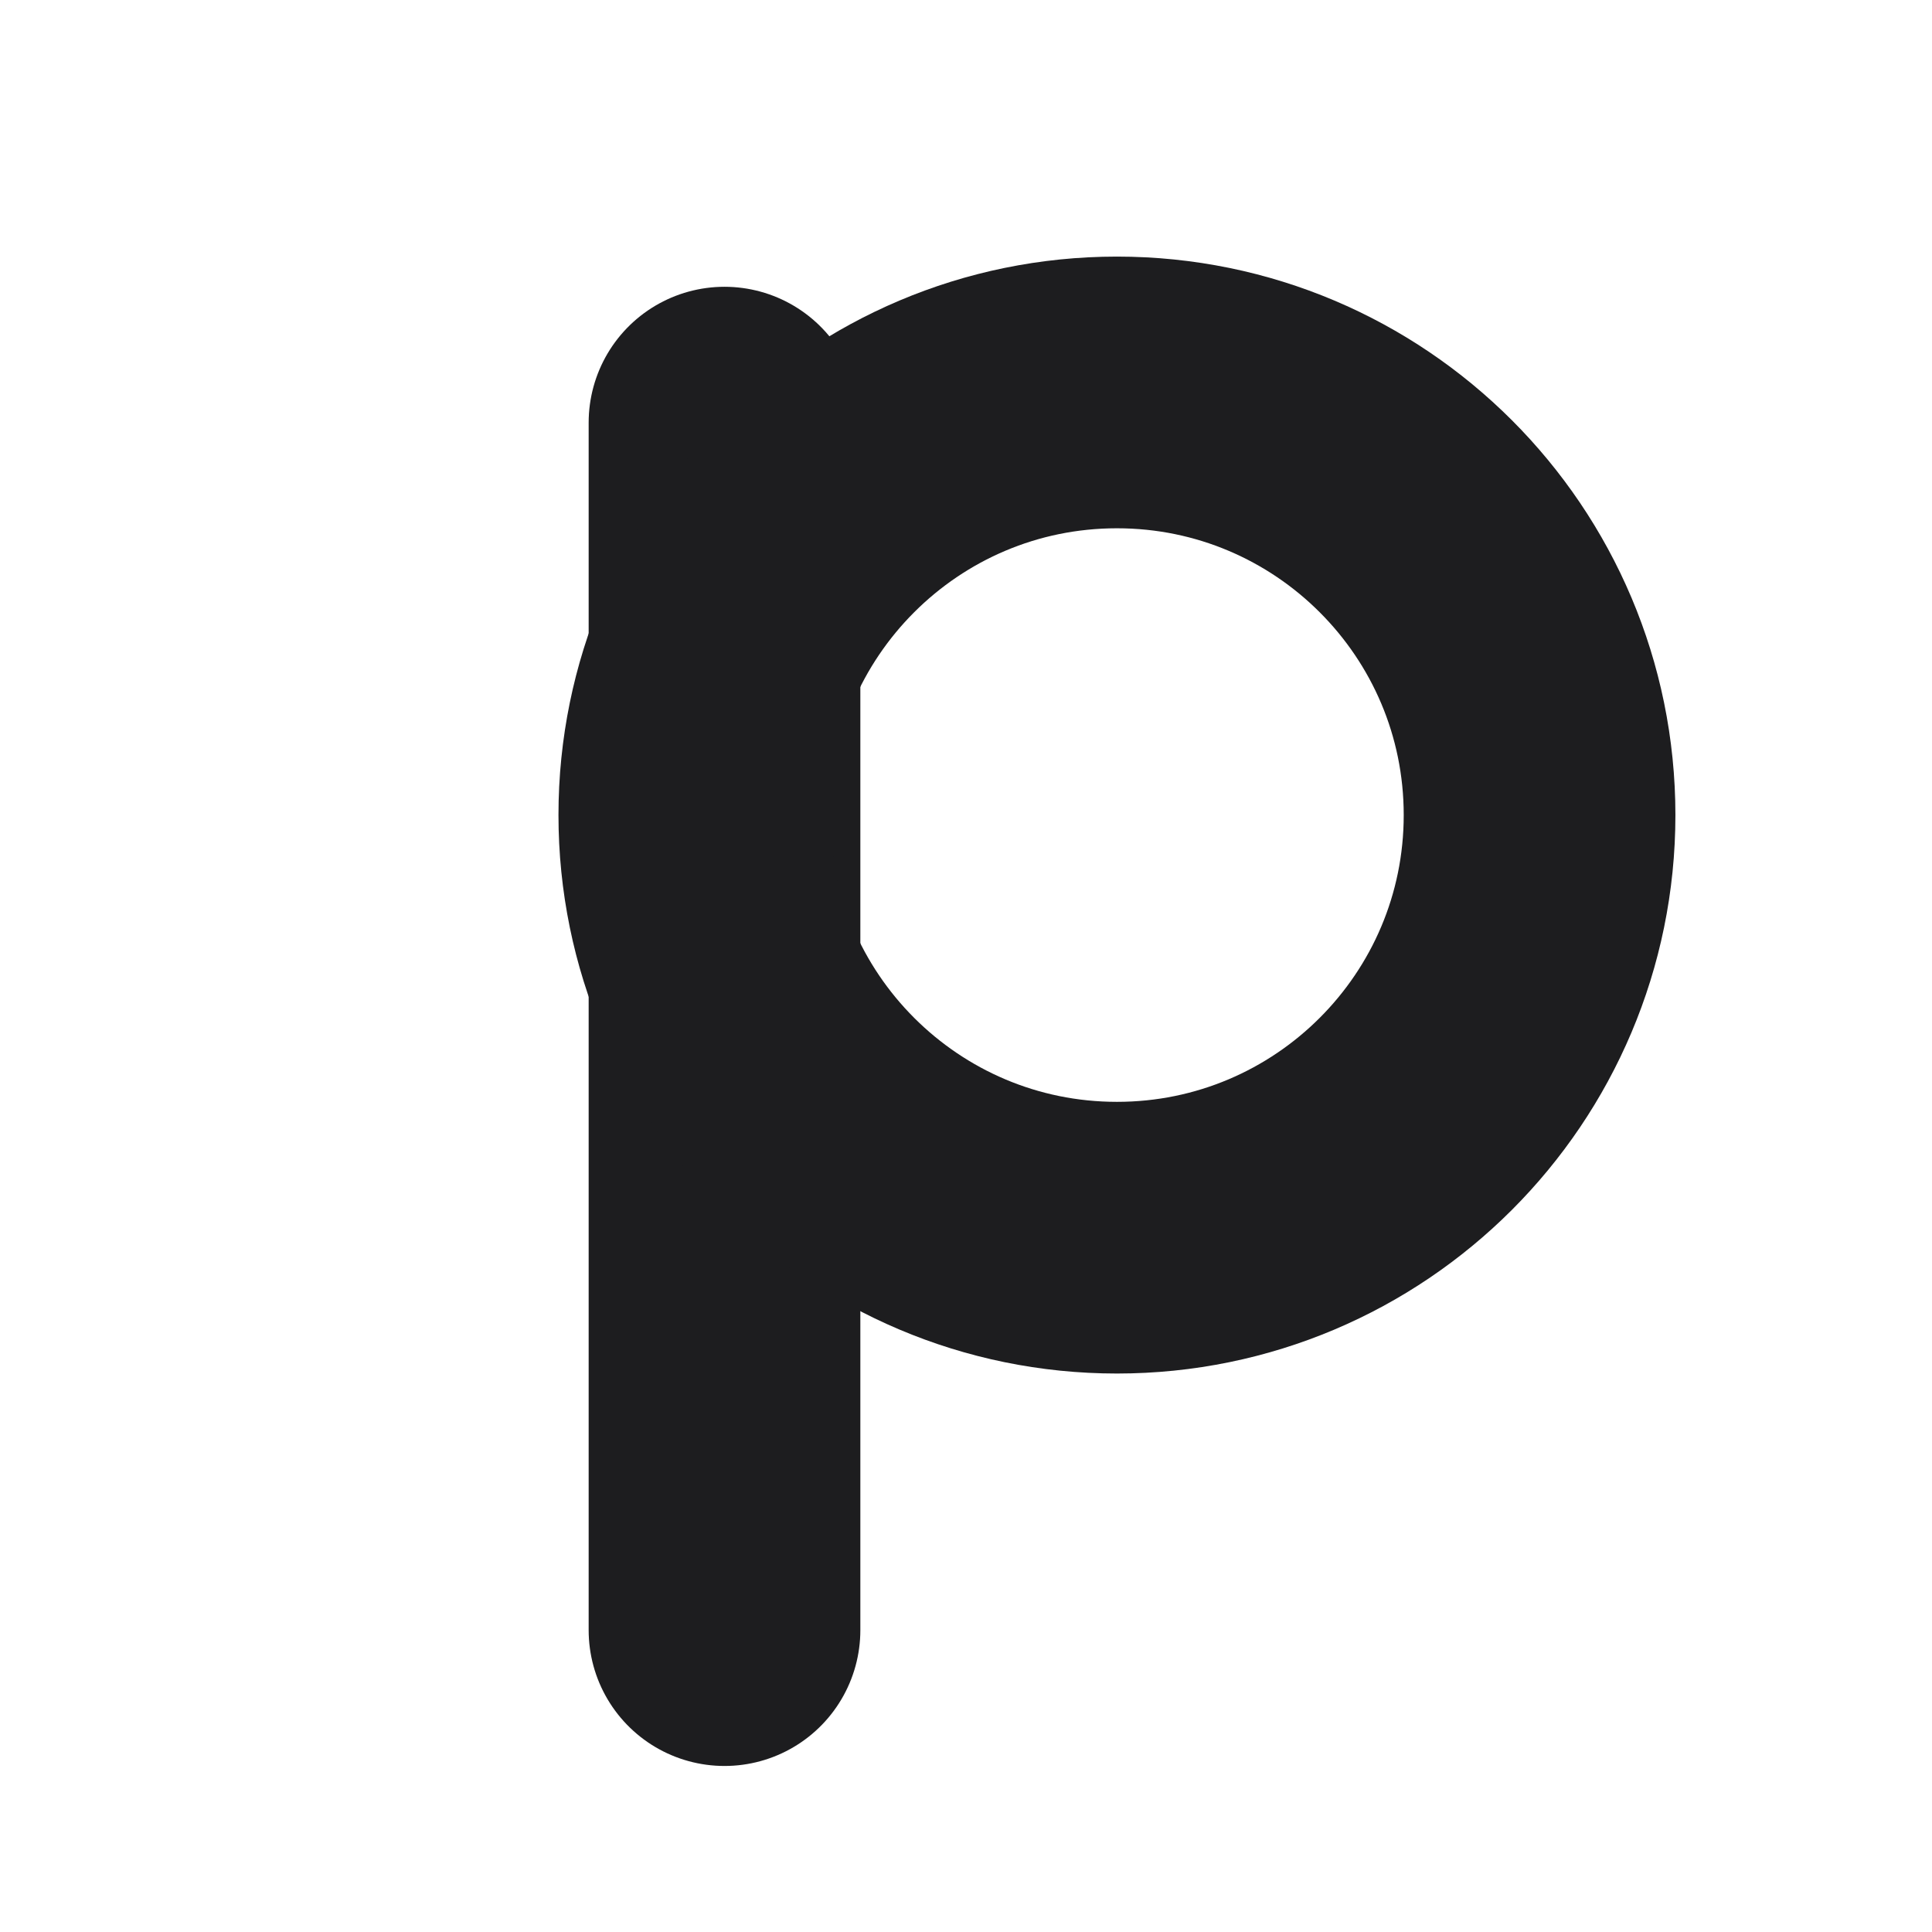
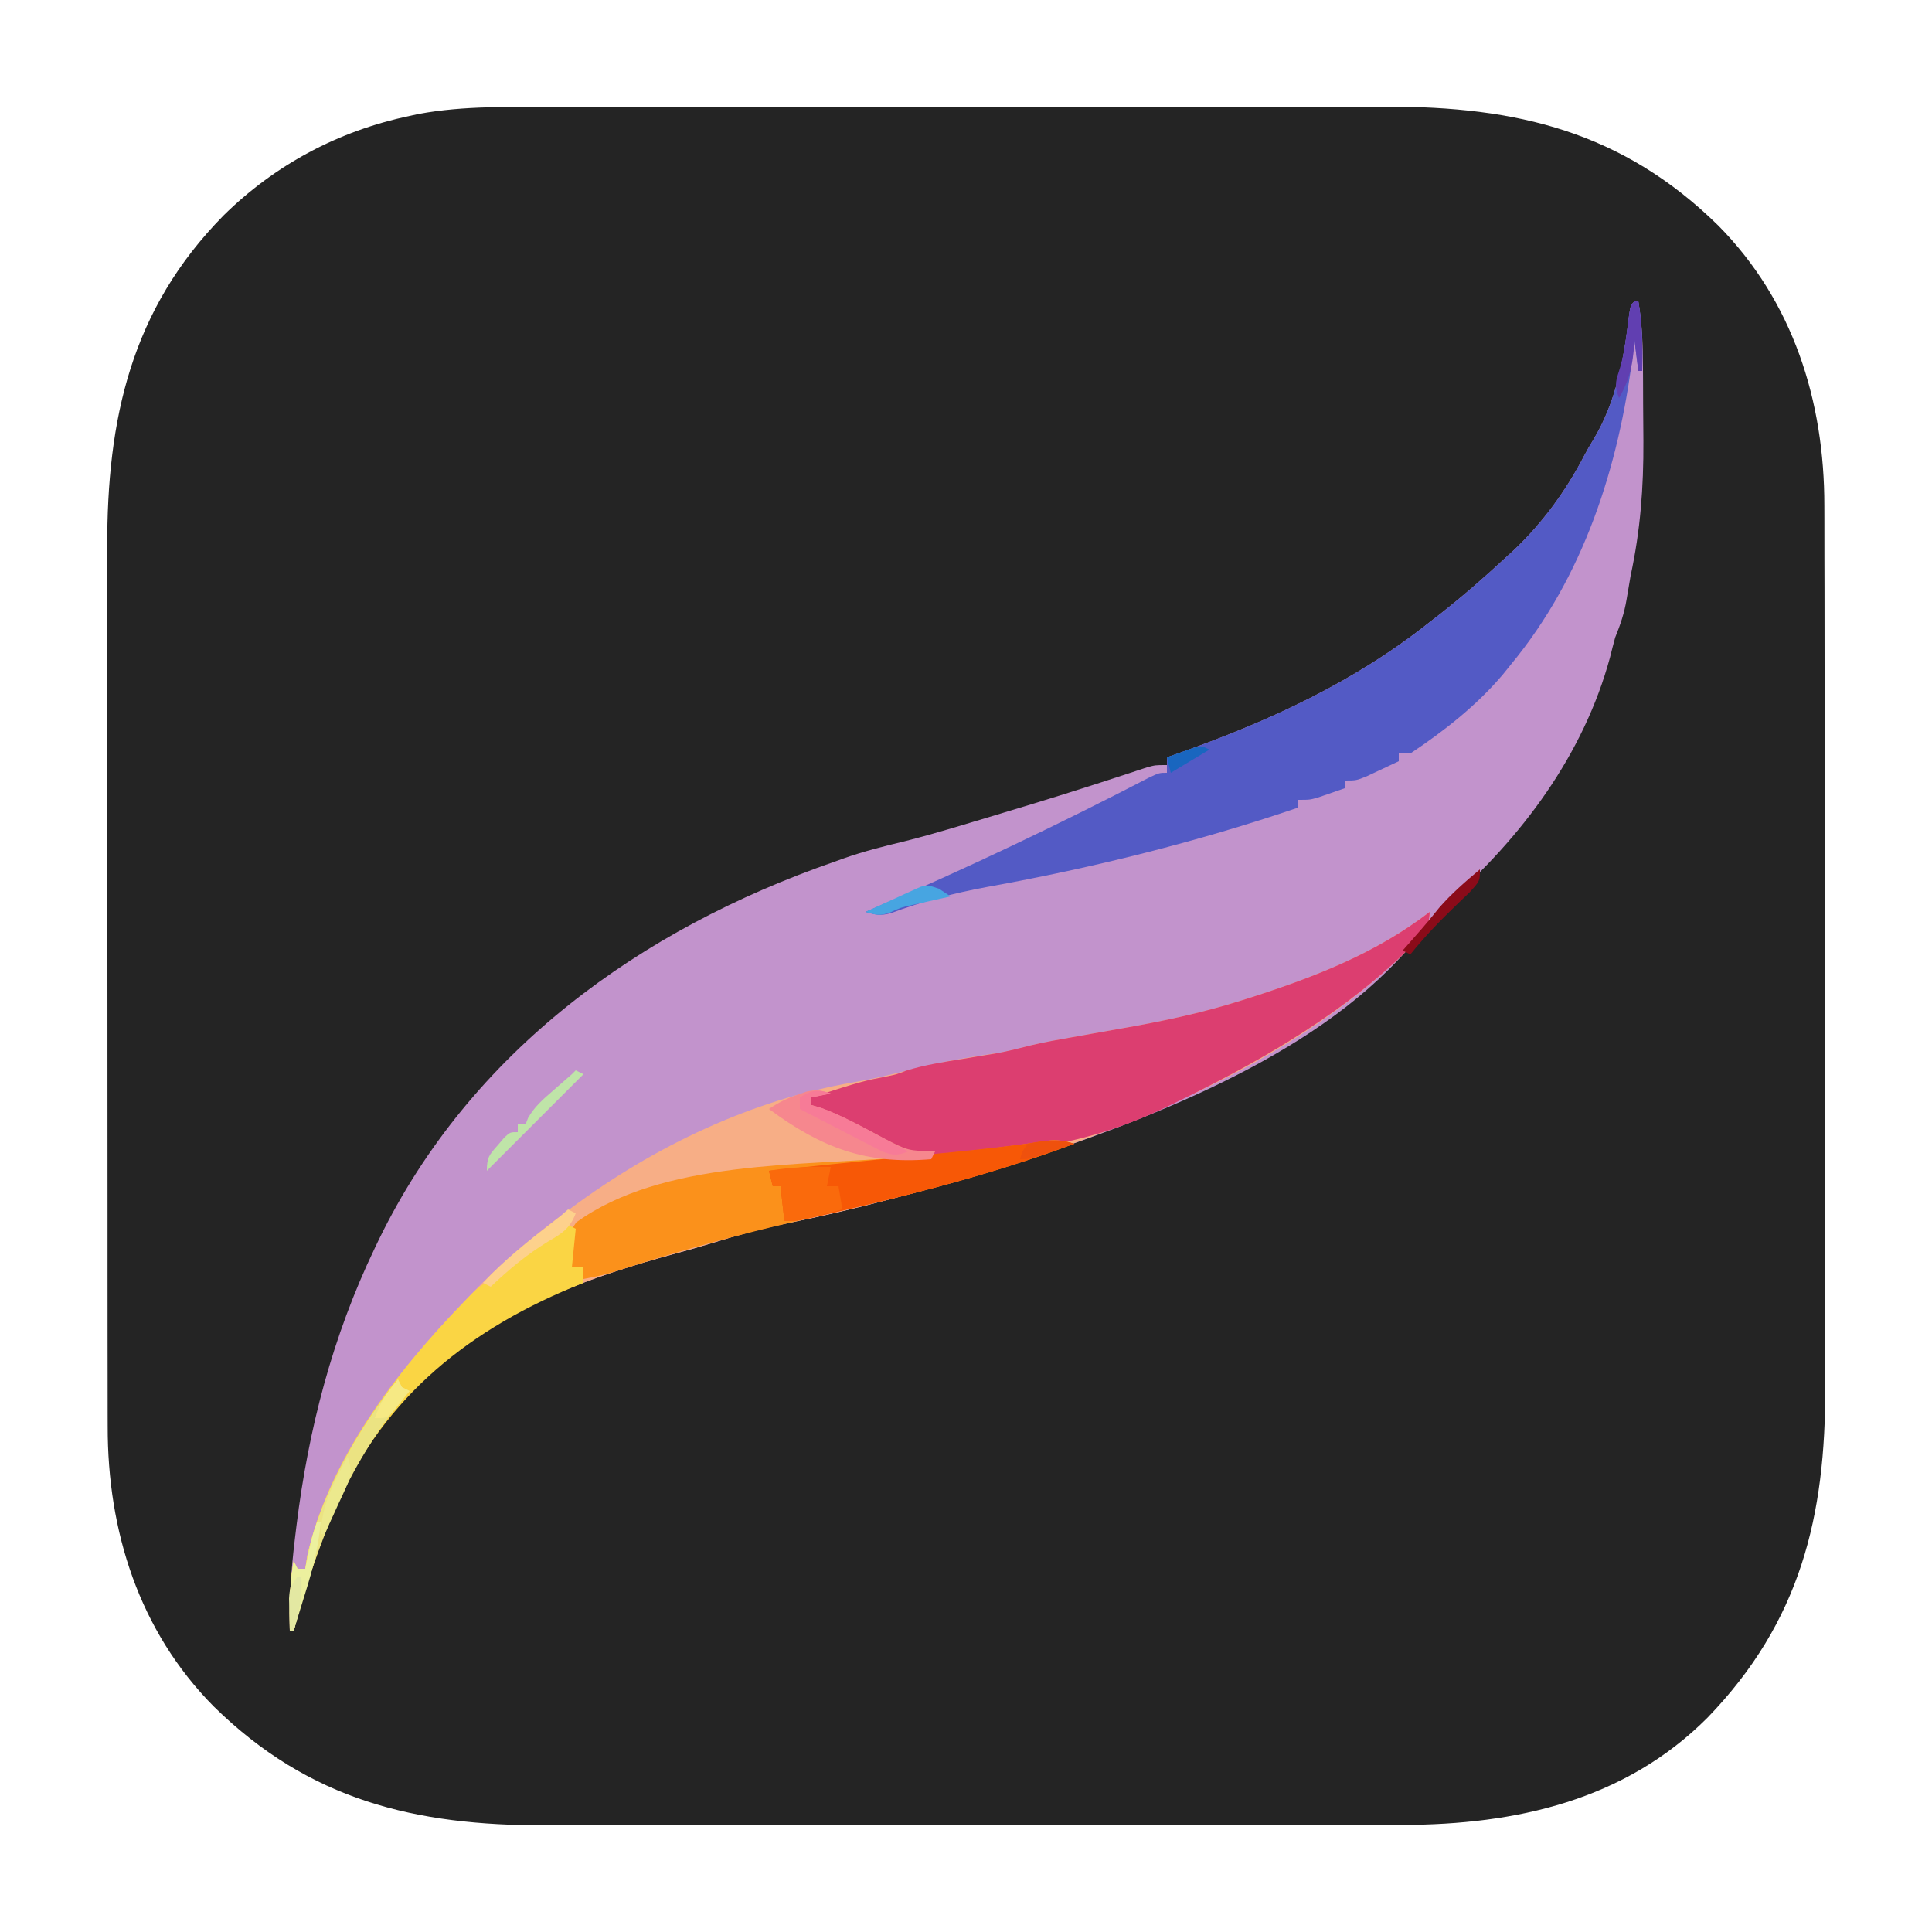
- <svg xmlns="http://www.w3.org/2000/svg" viewBox="0 0 64 64" fill="none" stroke="#1d1d1f" stroke-width="9" stroke-linecap="round">
-   <path d="M24 14v40" />
-   <circle cx="37" cy="27" r="14" />
+ <svg xmlns="http://www.w3.org/2000/svg" version="1.1" width="500" height="500">
+   <path d="M0 0 C2.55 -0 5.11 -0.01 7.66 -0.02 C13.86 -0.03 20.05 -0.03 26.24 -0.03 C31.28 -0.03 36.32 -0.03 41.36 -0.03 C42.08 -0.03 42.8 -0.03 43.55 -0.03 C45.01 -0.03 46.47 -0.04 47.94 -0.04 C61.63 -0.05 75.33 -0.05 89.03 -0.04 C101.52 -0.03 114.01 -0.05 126.51 -0.07 C139.37 -0.08 152.24 -0.09 165.11 -0.09 C172.32 -0.09 179.52 -0.09 186.73 -0.1 C193.52 -0.12 200.3 -0.11 207.08 -0.1 C209.56 -0.1 212.04 -0.1 214.52 -0.11 C248.27 -0.21 275.68 6.33 300.45 30.65 C319.79 50.21 327.92 76.02 327.9 103.14 C327.9 104.74 327.9 104.74 327.91 106.36 C327.92 109.9 327.92 113.43 327.92 116.97 C327.92 119.51 327.93 122.06 327.94 124.6 C327.95 131.5 327.95 138.4 327.96 145.3 C327.96 149.61 327.97 153.93 327.97 158.25 C327.98 170.22 327.99 182.2 328 194.17 C328 194.94 328 195.7 328 196.49 C328 197.26 328 198.02 328 198.81 C328 200.37 328 201.92 328 203.48 C328 204.25 328 205.02 328 205.81 C328 218.28 328.02 230.75 328.04 243.22 C328.07 256.06 328.08 268.89 328.08 281.73 C328.08 288.92 328.09 296.12 328.11 303.31 C328.12 310.08 328.13 316.86 328.12 323.63 C328.12 326.11 328.12 328.58 328.13 331.06 C328.26 364.73 321.69 391.98 297.63 416.84 C276.23 438.26 248.01 444.51 218.71 444.56 C216.32 444.55 213.92 444.55 211.52 444.55 C208.96 444.55 206.41 444.56 203.86 444.56 C197.66 444.58 191.47 444.58 185.28 444.58 C180.24 444.58 175.2 444.58 170.15 444.58 C169.07 444.58 169.07 444.58 167.97 444.58 C166.51 444.58 165.05 444.59 163.58 444.59 C149.88 444.6 136.19 444.6 122.49 444.59 C110 444.58 97.5 444.6 85.01 444.61 C72.14 444.63 59.28 444.64 46.41 444.64 C39.2 444.64 31.99 444.64 24.79 444.65 C18 444.67 11.22 444.66 4.43 444.65 C1.96 444.65 -0.52 444.65 -3 444.66 C-36.75 444.76 -64.17 438.22 -88.93 413.9 C-108.27 394.35 -116.42 368.53 -116.37 341.42 C-116.38 340.36 -116.38 339.3 -116.38 338.21 C-116.39 334.67 -116.39 331.14 -116.39 327.61 C-116.39 325.07 -116.39 322.53 -116.4 319.99 C-116.4 313.81 -116.41 307.64 -116.41 301.47 C-116.41 296.44 -116.41 291.42 -116.41 286.4 C-116.42 272.13 -116.43 257.87 -116.43 243.61 C-116.43 242.84 -116.43 242.07 -116.43 241.28 C-116.43 240.51 -116.43 239.74 -116.43 238.95 C-116.43 226.5 -116.44 214.05 -116.45 201.6 C-116.46 188.79 -116.47 175.98 -116.47 163.17 C-116.47 155.99 -116.47 148.81 -116.48 141.63 C-116.49 134.87 -116.49 128.12 -116.49 121.36 C-116.48 118.89 -116.49 116.41 -116.49 113.94 C-116.57 80.72 -110.36 52.37 -86.37 28.02 C-72.99 14.86 -56.68 6.17 -38.24 2.27 C-37.48 2.11 -36.71 1.94 -35.92 1.77 C-24.04 -0.44 -12.03 -0.01 0 0 Z " fill="#242424" transform="translate(144.241,27.72534)" />
+   <path d="M0 0 C0.33 0 0.66 0 1 0 C1.99 5.81 2.18 11.48 2.2 17.37 C2.21 18.36 2.21 19.35 2.22 20.38 C2.23 22.48 2.24 24.58 2.24 26.67 C2.25 29.83 2.28 32.99 2.31 36.14 C2.37 48.15 1.54 59.25 -1 71 C-1.37 73.08 -1.72 75.16 -2.06 77.25 C-2.65 80.75 -3.67 83.72 -5 87 C-5.46 88.68 -5.9 90.37 -6.31 92.06 C-13.16 117.35 -29.24 138.84 -48.73 155.86 C-50.94 157.94 -52.7 160.06 -54.5 162.5 C-76.9 192.37 -119.94 209.5 -154 221 C-155.7 221.59 -155.7 221.59 -157.43 222.19 C-166.63 225.34 -175.91 227.98 -185.32 230.43 C-187.74 231.06 -190.15 231.7 -192.55 232.34 C-201.48 234.69 -210.43 236.81 -219.49 238.62 C-225.97 239.93 -232.26 241.69 -238.57 243.66 C-241.71 244.62 -244.86 245.52 -248.03 246.37 C-269.81 252.27 -291.68 260.04 -309 275 C-309.8 275.64 -310.59 276.28 -311.41 276.94 C-330.91 293.31 -341.29 319.79 -347 344 C-347.33 344 -347.66 344 -348 344 C-348.19 336 -347.65 328.25 -346.69 320.31 C-346.55 319.16 -346.41 318.02 -346.27 316.83 C-343.17 291.77 -336.95 267.82 -326 245 C-325.64 244.24 -325.27 243.49 -324.9 242.7 C-301.15 194.06 -257.32 162.47 -207 145 C-206.15 144.7 -205.31 144.39 -204.44 144.08 C-199.37 142.3 -194.21 141 -188.99 139.75 C-180.96 137.74 -173.05 135.25 -165.12 132.88 C-164.47 132.68 -163.82 132.48 -163.14 132.28 C-152.59 129.13 -142.09 125.84 -131.63 122.39 C-130.18 121.92 -130.18 121.92 -128.71 121.43 C-127.87 121.16 -127.03 120.88 -126.16 120.59 C-124 120 -124 120 -121 120 C-121 119.34 -121 118.68 -121 118 C-119.86 117.6 -118.72 117.2 -117.55 116.79 C-94.25 108.47 -72.45 98.48 -53 83 C-52.14 82.33 -51.28 81.66 -50.39 80.98 C-44.36 76.24 -38.62 71.22 -33 66 C-32.38 65.44 -31.77 64.88 -31.13 64.3 C-23.84 57.37 -17.74 49.04 -13.11 40.12 C-12.37 38.7 -11.57 37.31 -10.73 35.94 C-4.73 26.08 -2.74 14.97 -1.39 3.67 C-1 1 -1 1 0 0 Z " fill="#C293CC" transform="translate(423,78)" />
+   <path d="M0 0 C0 5.12 -4.06 8.1 -7.53 11.6 C-33.33 36.24 -67.73 51.66 -101 63 C-102.14 63.4 -103.27 63.79 -104.44 64.2 C-113.64 67.35 -122.92 69.98 -132.32 72.43 C-134.74 73.06 -137.15 73.7 -139.55 74.34 C-148.48 76.69 -157.43 78.81 -166.49 80.62 C-172.97 81.93 -179.26 83.69 -185.57 85.66 C-188.71 86.62 -191.86 87.52 -195.03 88.37 C-216.81 94.27 -238.68 102.04 -256 117 C-256.8 117.64 -257.59 118.28 -258.41 118.94 C-277.91 135.31 -288.29 161.79 -294 186 C-294.33 186 -294.66 186 -295 186 C-295.1 179.89 -295.07 174.03 -294 168 C-293.67 168.66 -293.34 169.32 -293 170 C-292.34 170 -291.68 170 -291 170 C-290.81 168.85 -290.63 167.69 -290.44 166.5 C-284.82 141.57 -267.38 118.97 -250 101 C-249.53 100.51 -249.06 100.01 -248.58 99.5 C-240.98 91.5 -232.86 84.57 -224 78 C-223.41 77.56 -222.82 77.12 -222.21 76.66 C-200.75 60.73 -175.55 48.63 -149.04 44.09 C-144.33 43.28 -139.75 42.22 -135.12 41 C-128.57 39.28 -121.99 38.06 -115.29 37.04 C-114.59 36.93 -113.88 36.82 -113.16 36.71 C-112.55 36.62 -111.94 36.53 -111.31 36.44 C-108.56 35.92 -105.87 35.21 -103.17 34.52 C-99.6 33.67 -96.01 33.04 -92.4 32.41 C-90.76 32.12 -89.11 31.83 -87.47 31.53 C-84.93 31.08 -82.39 30.63 -79.85 30.18 C-69.35 28.34 -59.18 26.22 -49 23 C-48.02 22.69 -47.03 22.38 -46.02 22.06 C-29.5 16.73 -13.88 10.68 0 0 Z " fill="#F7AE86" transform="translate(370,236)" />
+   <path d="M0 0 C0.33 0 0.66 0 1 0 C2.07 6.03 2.1 11.89 2 18 C1.67 18 1.34 18 1 18 C0.67 15.36 0.34 12.72 0 10 C-0.15 11.27 -0.29 12.54 -0.45 13.86 C-4.04 42.8 -13.19 71.27 -32 94 C-32.68 94.85 -33.37 95.7 -34.07 96.57 C-40.9 104.62 -49.23 111.16 -58 117 C-58.99 117 -59.98 117 -61 117 C-61 117.66 -61 118.32 -61 119 C-62.77 119.84 -64.54 120.67 -66.31 121.5 C-67.3 121.96 -68.28 122.43 -69.3 122.91 C-72 124 -72 124 -75 124 C-75 124.66 -75 125.32 -75 126 C-76.44 126.51 -77.87 127 -79.31 127.5 C-80.51 127.92 -80.51 127.92 -81.74 128.34 C-84 129 -84 129 -87 129 C-87 129.66 -87 130.32 -87 131 C-113.29 139.92 -140.14 146.6 -167.45 151.53 C-176.04 153.11 -184.25 155.26 -192.44 158.33 C-195.19 159.05 -196.35 158.78 -199 158 C-198.39 157.74 -197.79 157.48 -197.17 157.21 C-172.95 146.78 -149.12 135.45 -125.71 123.29 C-123 122 -123 122 -121 122 C-121 120.68 -121 119.36 -121 118 C-119.86 117.6 -118.72 117.2 -117.55 116.79 C-94.25 108.47 -72.45 98.48 -53 83 C-52.14 82.33 -51.28 81.66 -50.39 80.98 C-44.36 76.24 -38.62 71.22 -33 66 C-32.38 65.44 -31.77 64.88 -31.13 64.3 C-23.84 57.37 -17.74 49.04 -13.11 40.12 C-12.37 38.7 -11.57 37.31 -10.73 35.94 C-4.73 26.08 -2.74 14.97 -1.39 3.67 C-1 1 -1 1 0 0 Z " fill="#535AC5" transform="translate(423,78)" />
+   <path d="M0 0 C0 5.12 -4.06 8.1 -7.53 11.6 C-24.36 27.67 -45.79 39.72 -66.62 49.75 C-67.35 50.1 -68.08 50.46 -68.83 50.82 C-80.6 56.36 -92.08 59.77 -105 61.31 C-106.25 61.48 -107.5 61.65 -108.79 61.82 C-112.52 62.3 -116.25 62.67 -120 63 C-121.18 63.11 -122.35 63.22 -123.57 63.33 C-133.12 63.82 -139.61 61.07 -147.88 56.5 C-149.06 55.87 -150.25 55.24 -151.44 54.62 C-154.31 53.11 -157.16 51.57 -160 50 C-160 49.34 -160 48.68 -160 48 C-146.81 43.8 -146.81 43.8 -140.1 42.49 C-137.9 42.02 -137.9 42.02 -135.46 41.07 C-130.59 39.56 -125.65 38.82 -120.62 38 C-118.62 37.67 -116.61 37.34 -114.6 37 C-113.72 36.86 -112.83 36.71 -111.92 36.56 C-108.95 35.99 -106.05 35.26 -103.12 34.51 C-99.57 33.66 -95.99 33.04 -92.4 32.41 C-90.76 32.12 -89.11 31.83 -87.47 31.53 C-84.93 31.08 -82.39 30.63 -79.85 30.18 C-69.35 28.34 -59.18 26.22 -49 23 C-48.02 22.69 -47.03 22.38 -46.02 22.06 C-29.5 16.73 -13.88 10.68 0 0 Z " fill="#DC3E70" transform="translate(370,236)" />
+   <path d="M0 0 C-23.5 8.83 -47.82 14.47 -72.23 20.13 C-86.12 23.35 -99.73 27.03 -113.34 31.32 C-114.39 31.65 -115.44 31.99 -116.53 32.33 C-117.46 32.63 -118.4 32.92 -119.36 33.23 C-121.9 33.97 -124.41 34.52 -127 35 C-127 34.01 -127 33.02 -127 32 C-127.99 32 -128.98 32 -130 32 C-130.08 30.4 -130.14 28.79 -130.19 27.19 C-130.22 26.29 -130.26 25.4 -130.29 24.48 C-130 22 -130 22 -128.87 20.36 C-106.51 4.12 -70.41 5.79 -44.2 3.49 C-32.98 2.5 -21.8 1.39 -10.65 -0.22 C-9.81 -0.34 -8.96 -0.46 -8.09 -0.58 C-7.39 -0.69 -6.68 -0.79 -5.96 -0.9 C-3.78 -1.01 -2.08 -0.63 0 0 Z " fill="#FB911B" transform="translate(278,296)" />
+   <path d="M0 0 C0.99 0.5 0.99 0.5 2 1 C1.67 4.3 1.34 7.6 1 11 C1.99 11 2.98 11 4 11 C4 12.32 4 13.64 4 15 C3.02 15.4 2.04 15.8 1.03 16.21 C-27.54 28.13 -49.06 46.26 -61.22 75.33 C-65.13 85.04 -68.28 94.9 -71 105 C-71.33 105 -71.66 105 -72 105 C-72.1 98.89 -72.07 93.03 -71 87 C-70.67 87.66 -70.34 88.32 -70 89 C-69.34 89 -68.68 89 -68 89 C-67.81 87.85 -67.63 86.69 -67.44 85.5 C-61.82 60.58 -44.38 37.95 -27 20 C-26.28 19.26 -25.57 18.52 -24.83 17.75 C-23 16 -23 16 -20.75 14.69 C-18.27 13.17 -16.44 11.64 -14.31 9.69 C-9.99 5.82 -5.28 2.44 0 0 Z " fill="#FAD544" transform="translate(147,317)" />
+   <path d="M0 0 C-19.04 7.15 -38.6 12.31 -58.38 16.94 C-59.04 17.09 -59.7 17.25 -60.38 17.41 C-71.46 20 -71.46 20 -75 20 C-75.33 17.03 -75.66 14.06 -76 11 C-76.66 11 -77.32 11 -78 11 C-78.33 9.68 -78.66 8.36 -79 7 C-74.79 6.56 -70.58 6.12 -66.38 5.69 C-64.43 5.49 -64.43 5.49 -62.45 5.28 C-55.62 4.57 -48.79 3.88 -41.96 3.2 C-40.66 3.08 -39.37 2.95 -38.04 2.82 C-35.49 2.57 -32.93 2.31 -30.38 2.06 C-22.51 1.28 -14.67 0.38 -6.84 -0.77 C-4.21 -0.98 -2.47 -0.84 0 0 Z " fill="#F75806" transform="translate(278,296)" />
+   <path d="M0 0 C-1.65 0.33 -3.3 0.66 -5 1 C-5 1.66 -5 2.32 -5 3 C-4.22 3.22 -3.43 3.45 -2.62 3.68 C3.07 5.75 8.32 8.69 13.66 11.54 C19.96 14.8 19.96 14.8 27 15 C26.67 15.66 26.34 16.32 26 17 C9.1 18.42 -2.48 14.01 -16 4 C-13.42 2.28 -11.45 1.31 -8.56 0.31 C-7.42 -0.1 -7.42 -0.1 -6.25 -0.51 C-3.78 -1.05 -2.37 -0.8 0 0 Z " fill="#F6878E" transform="translate(215,283)" />
+   <path d="M0 0 C-0.33 1.65 -0.66 3.3 -1 5 C-0.01 5 0.98 5 2 5 C2.33 6.98 2.66 8.96 3 11 C1.06 11.5 -0.87 12 -2.81 12.5 C-3.89 12.78 -4.97 13.06 -6.08 13.34 C-9 14 -9 14 -12 14 C-12.33 11.03 -12.66 8.06 -13 5 C-13.66 5 -14.32 5 -15 5 C-15.33 3.68 -15.66 2.36 -16 1 C-10.62 0.08 -5.46 -0.11 0 0 Z " fill="#FA6A0C" transform="translate(215,302)" />
+   <path d="M0 0 C0.33 0.66 0.66 1.32 1 2 C1.66 2.33 2.32 2.66 3 3 C2.53 3.55 2.05 4.1 1.57 4.66 C-13.23 22.4 -21.05 42.91 -27 65 C-27.33 65 -27.66 65 -28 65 C-28.1 58.89 -28.07 53.03 -27 47 C-26.67 47.66 -26.34 48.32 -26 49 C-25.34 49 -24.68 49 -24 49 C-23.81 47.85 -23.63 46.69 -23.44 45.5 C-19.82 29.46 -10.3 12.68 0 0 Z " fill="#EBE382" transform="translate(103,357)" />
+   <path d="M0 0 C-1.65 0.33 -3.3 0.66 -5 1 C-5 1.66 -5 2.32 -5 3 C-3.82 3.34 -3.82 3.34 -2.62 3.68 C2.12 5.41 6.44 7.74 10.88 10.12 C11.75 10.59 12.63 11.06 13.54 11.54 C15.69 12.69 17.85 13.84 20 15 C17.26 16.1 16.16 16.06 13.34 15.01 C12.36 14.5 11.37 14 10.36 13.47 C9.29 12.93 8.22 12.38 7.12 11.82 C6.01 11.24 4.89 10.66 3.75 10.06 C2.62 9.49 1.5 8.91 0.34 8.31 C-2.45 6.89 -5.23 5.45 -8 4 C-8 3.01 -8 2.02 -8 1 C-4.93 -0.86 -3.4 -1.22 0 0 Z " fill="#F77B97" transform="translate(215,283)" />
+   <path d="M0 0 C0.33 0 0.66 0 1 0 C0.4 6.47 -1.12 12.31 -3.06 18.5 C-3.34 19.42 -3.63 20.34 -3.92 21.28 C-4.6 23.52 -5.3 25.76 -6 28 C-6.33 28 -6.66 28 -7 28 C-7.1 21.89 -7.07 16.03 -6 10 C-5.67 10.66 -5.34 11.32 -5 12 C-4.34 12 -3.68 12 -3 12 C-2.87 11.39 -2.73 10.77 -2.6 10.14 C-2.33 8.92 -2.33 8.92 -2.06 7.69 C-1.89 6.89 -1.71 6.09 -1.54 5.26 C-1 3 -1 3 0 0 Z " fill="#ECF09E" transform="translate(82,394)" />
+   <path d="M0 0 C0.66 0.33 1.32 0.66 2 1 C-6.25 9.25 -14.5 17.5 -23 26 C-23 22.46 -22.39 21.9 -20.12 19.31 C-19.59 18.69 -19.06 18.07 -18.51 17.43 C-17 16 -17 16 -15 16 C-15 15.34 -15 14.68 -15 14 C-14.34 14 -13.68 14 -13 14 C-12.77 13.44 -12.55 12.87 -12.32 12.29 C-10.62 9.35 -8.5 7.54 -5.94 5.31 C-5.04 4.52 -4.14 3.74 -3.21 2.93 C-2.48 2.29 -1.75 1.65 -1 1 C-0.67 0.67 -0.34 0.34 0 0 Z " fill="#BFE4A8" transform="translate(149,277)" />
+   <path d="M0 0 C0.33 0 0.66 0 1 0 C2.07 6.03 2.1 11.89 2 18 C1.67 18 1.34 18 1 18 C0.67 15.36 0.34 12.72 0 10 C-0.04 10.58 -0.07 11.16 -0.11 11.76 C-0.54 16.82 -1.37 20.54 -4 25 C-5.05 22.28 -5.04 21.12 -4.09 18.31 C-2.92 14.75 -2.4 11.4 -1.94 7.69 C-1.11 1.11 -1.11 1.11 0 0 Z " fill="#613FB1" transform="translate(423,78)" />
+   <path d="M0 0 C0.66 0.33 1.32 0.66 2 1 C0.52 4.9 -1.51 6.19 -5.06 8.25 C-10.62 11.63 -15.3 15.53 -20 20 C-20.66 19.67 -21.32 19.34 -22 19 C-16.46 13.07 -10.32 8.2 -3.91 3.26 C-1.89 1.71 -1.89 1.71 0 0 Z " fill="#FDD18C" transform="translate(147,313)" />
+   <path d="M0 0 C0 3 0 3 -2.67 5.93 C-3.83 7.06 -5.01 8.19 -6.19 9.31 C-10.4 13.37 -14.34 17.44 -18 22 C-18.66 21.67 -19.32 21.34 -20 21 C-19.55 20.49 -19.11 19.98 -18.64 19.46 C-18.04 18.77 -17.44 18.08 -16.81 17.38 C-16.17 16.64 -15.52 15.91 -14.86 15.15 C-13.39 13.45 -11.97 11.7 -10.56 9.94 C-7.34 6.25 -3.75 3.14 0 0 Z " fill="#8B0B19" transform="translate(383,225)" />
+   <path d="M0 0 C0.99 0.66 1.98 1.32 3 2 C1.68 2.29 1.68 2.29 0.33 2.59 C-1.41 2.98 -1.41 2.98 -3.19 3.38 C-4.34 3.63 -5.48 3.89 -6.67 4.15 C-9.95 4.89 -9.95 4.89 -12.68 6.16 C-15.34 7.12 -16.36 6.79 -19 6 C-16.4 4.8 -13.8 3.62 -11.19 2.44 C-10.08 1.92 -10.08 1.92 -8.95 1.4 C-8.24 1.08 -7.53 0.76 -6.79 0.43 C-6.14 0.14 -5.48 -0.16 -4.81 -0.47 C-3 -1 -3 -1 0 0 Z " fill="#47A5E1" transform="translate(243,230)" />
+   <path d="M0 0 C1.08 3.22 0.98 4.82 -0.43 7.89 C-0.75 8.6 -1.07 9.31 -1.4 10.04 C-1.74 10.77 -2.08 11.5 -2.44 12.25 C-2.78 13 -3.11 13.74 -3.46 14.51 C-4.3 16.34 -5.15 18.17 -6 20 C-6.33 20 -6.66 20 -7 20 C-6.71 12.34 -3.63 6.66 0 0 Z " fill="#ECE98D" transform="translate(90,377)" />
+   <path d="M0 0 C0.33 0.66 0.66 1.32 1 2 C1.66 2.33 2.32 2.66 3 3 C2.07 4.18 1.13 5.34 0.19 6.5 C-0.33 7.15 -0.86 7.8 -1.39 8.47 C-3 10 -3 10 -6 10 C-4.63 6 -2.74 3.2 0 0 Z " fill="#F6E984" transform="translate(103,357)" />
+   <path d="M0 0 C0.33 0 0.66 0 1 0 C1.21 5.19 0.59 9.13 -1 14 C-1.33 14 -1.66 14 -2 14 C-2.05 12.23 -2.09 10.46 -2.12 8.69 C-2.15 7.7 -2.17 6.72 -2.2 5.7 C-2 3 -2 3 0 0 Z " fill="#E3E8A2" transform="translate(77,408)" />
+   <path d="M0 0 C-1.96 0.67 -3.92 1.34 -5.88 2 C-6.97 2.37 -8.06 2.74 -9.18 3.12 C-12 4 -12 4 -14 4 C-13.5 2.06 -13.5 2.06 -12 0 C-7.52 -0.94 -4.39 -1.29 0 0 Z " fill="#EF510D" transform="translate(278,296)" />
+   <path d="M0 0 C-4.95 2.97 -4.95 2.97 -10 6 C-10.33 4.68 -10.66 3.36 -11 2 C-9.54 1.47 -8.09 0.95 -6.62 0.44 C-5.81 0.15 -5 -0.14 -4.16 -0.44 C-2 -1 -2 -1 0 0 Z " fill="#1966BF" transform="translate(313,194)" />
</svg>
